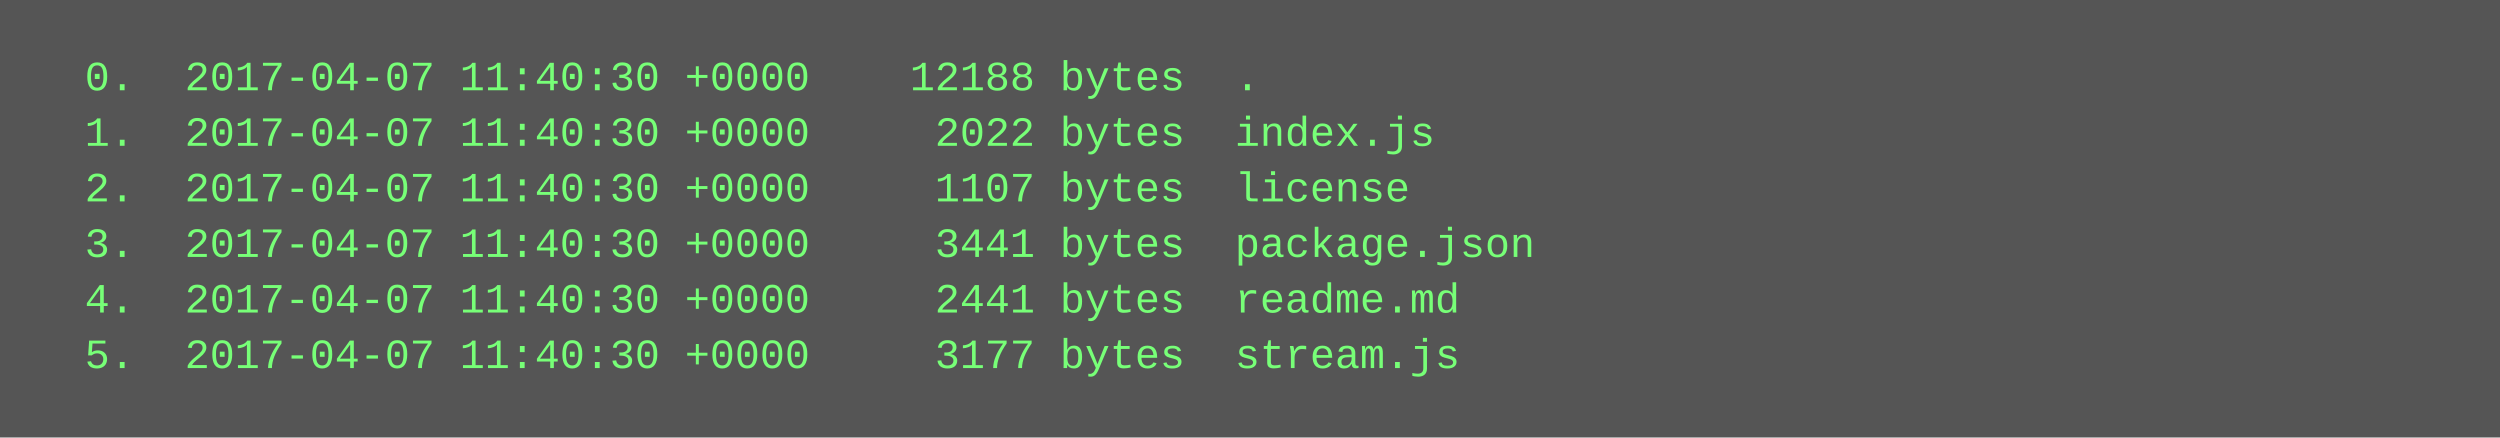
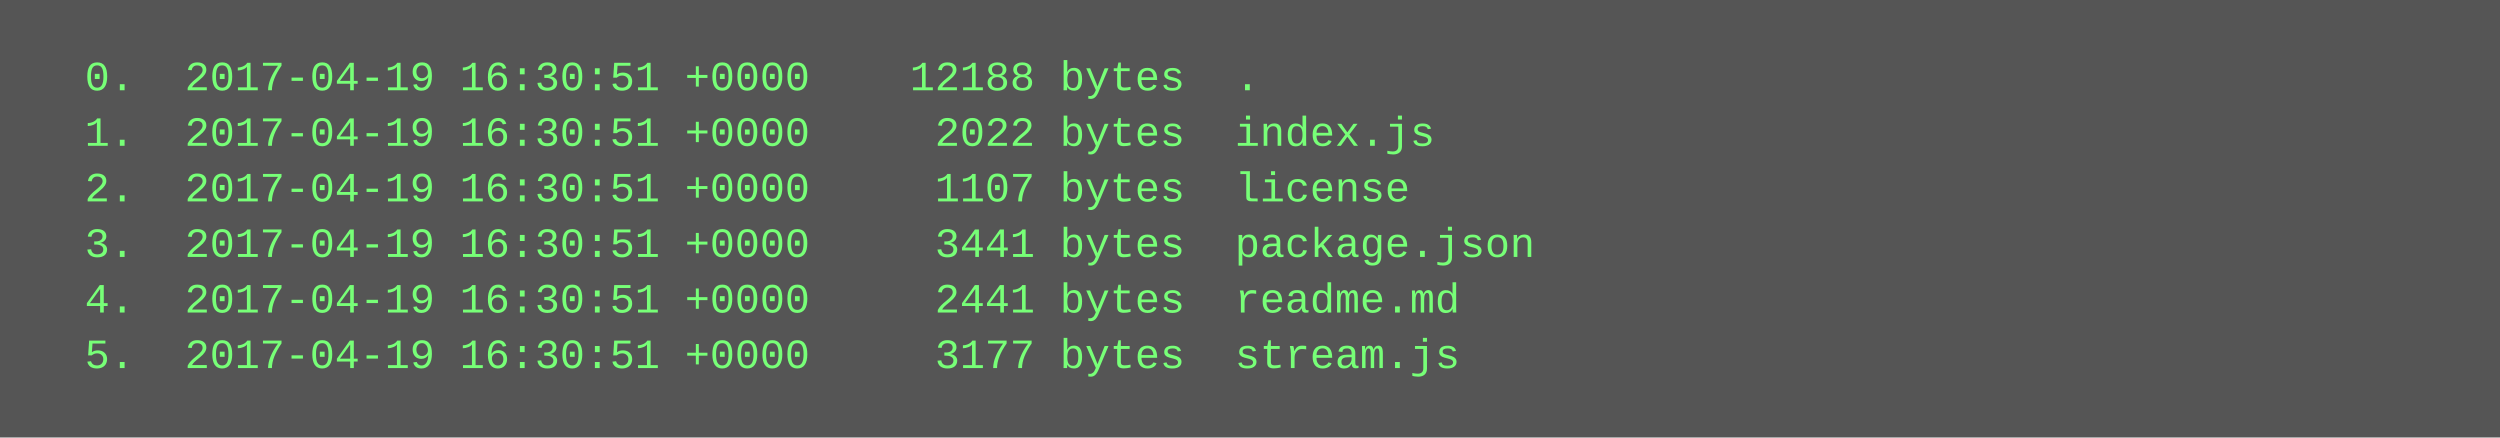
<svg xmlns="http://www.w3.org/2000/svg" height="126" width="720">
  <rect height="126" fill="#555" width="720" />
  <text fill="#7f7" font-family="Courier New" font-size="12" xml:space="preserve">
-     <tspan x="10" y="26">  0.  2017-04-07 11:40:30 +0000    12188 bytes  .</tspan>
-     <tspan x="10" y="42">  1.  2017-04-07 11:40:30 +0000     2022 bytes  index.js</tspan>
-     <tspan x="10" y="58">  2.  2017-04-07 11:40:30 +0000     1107 bytes  license</tspan>
-     <tspan x="10" y="74">  3.  2017-04-07 11:40:30 +0000     3441 bytes  package.json</tspan>
-     <tspan x="10" y="90">  4.  2017-04-07 11:40:30 +0000     2441 bytes  readme.md</tspan>
-     <tspan x="10" y="106">  5.  2017-04-07 11:40:30 +0000     3177 bytes  stream.js</tspan>
+     <tspan x="10" y="26">  0.  2017-04-19 16:30:51 +0000    12188 bytes  .</tspan>
+     <tspan x="10" y="42">  1.  2017-04-19 16:30:51 +0000     2022 bytes  index.js</tspan>
+     <tspan x="10" y="58">  2.  2017-04-19 16:30:51 +0000     1107 bytes  license</tspan>
+     <tspan x="10" y="74">  3.  2017-04-19 16:30:51 +0000     3441 bytes  package.json</tspan>
+     <tspan x="10" y="90">  4.  2017-04-19 16:30:51 +0000     2441 bytes  readme.md</tspan>
+     <tspan x="10" y="106">  5.  2017-04-19 16:30:51 +0000     3177 bytes  stream.js</tspan>
  </text>
</svg>
